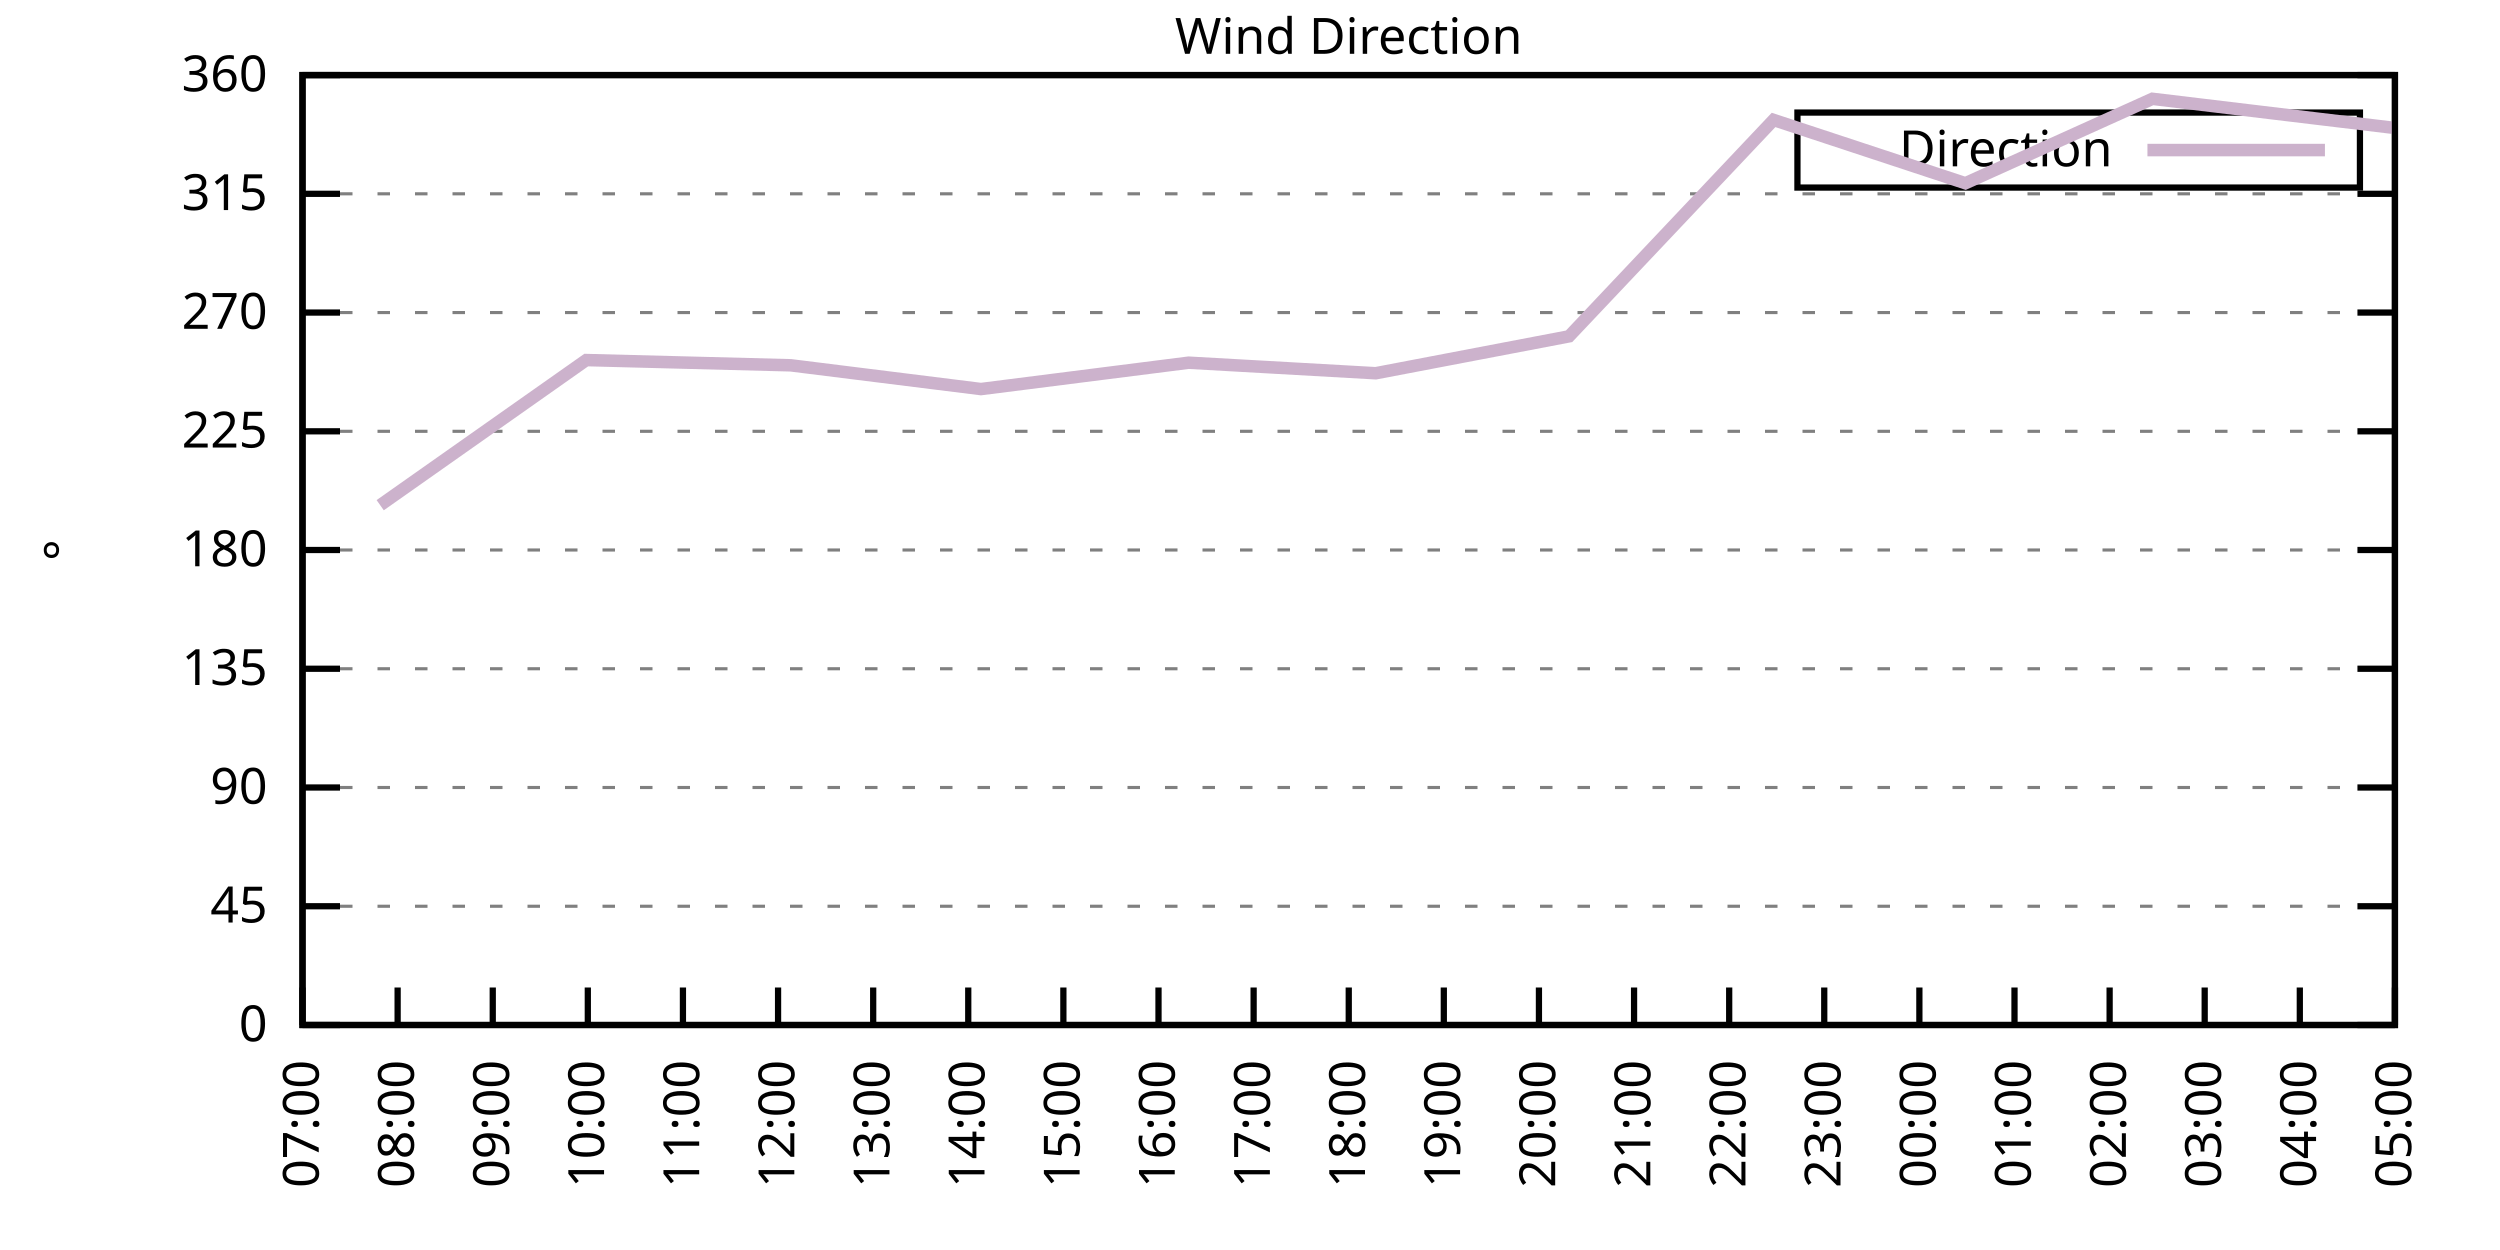
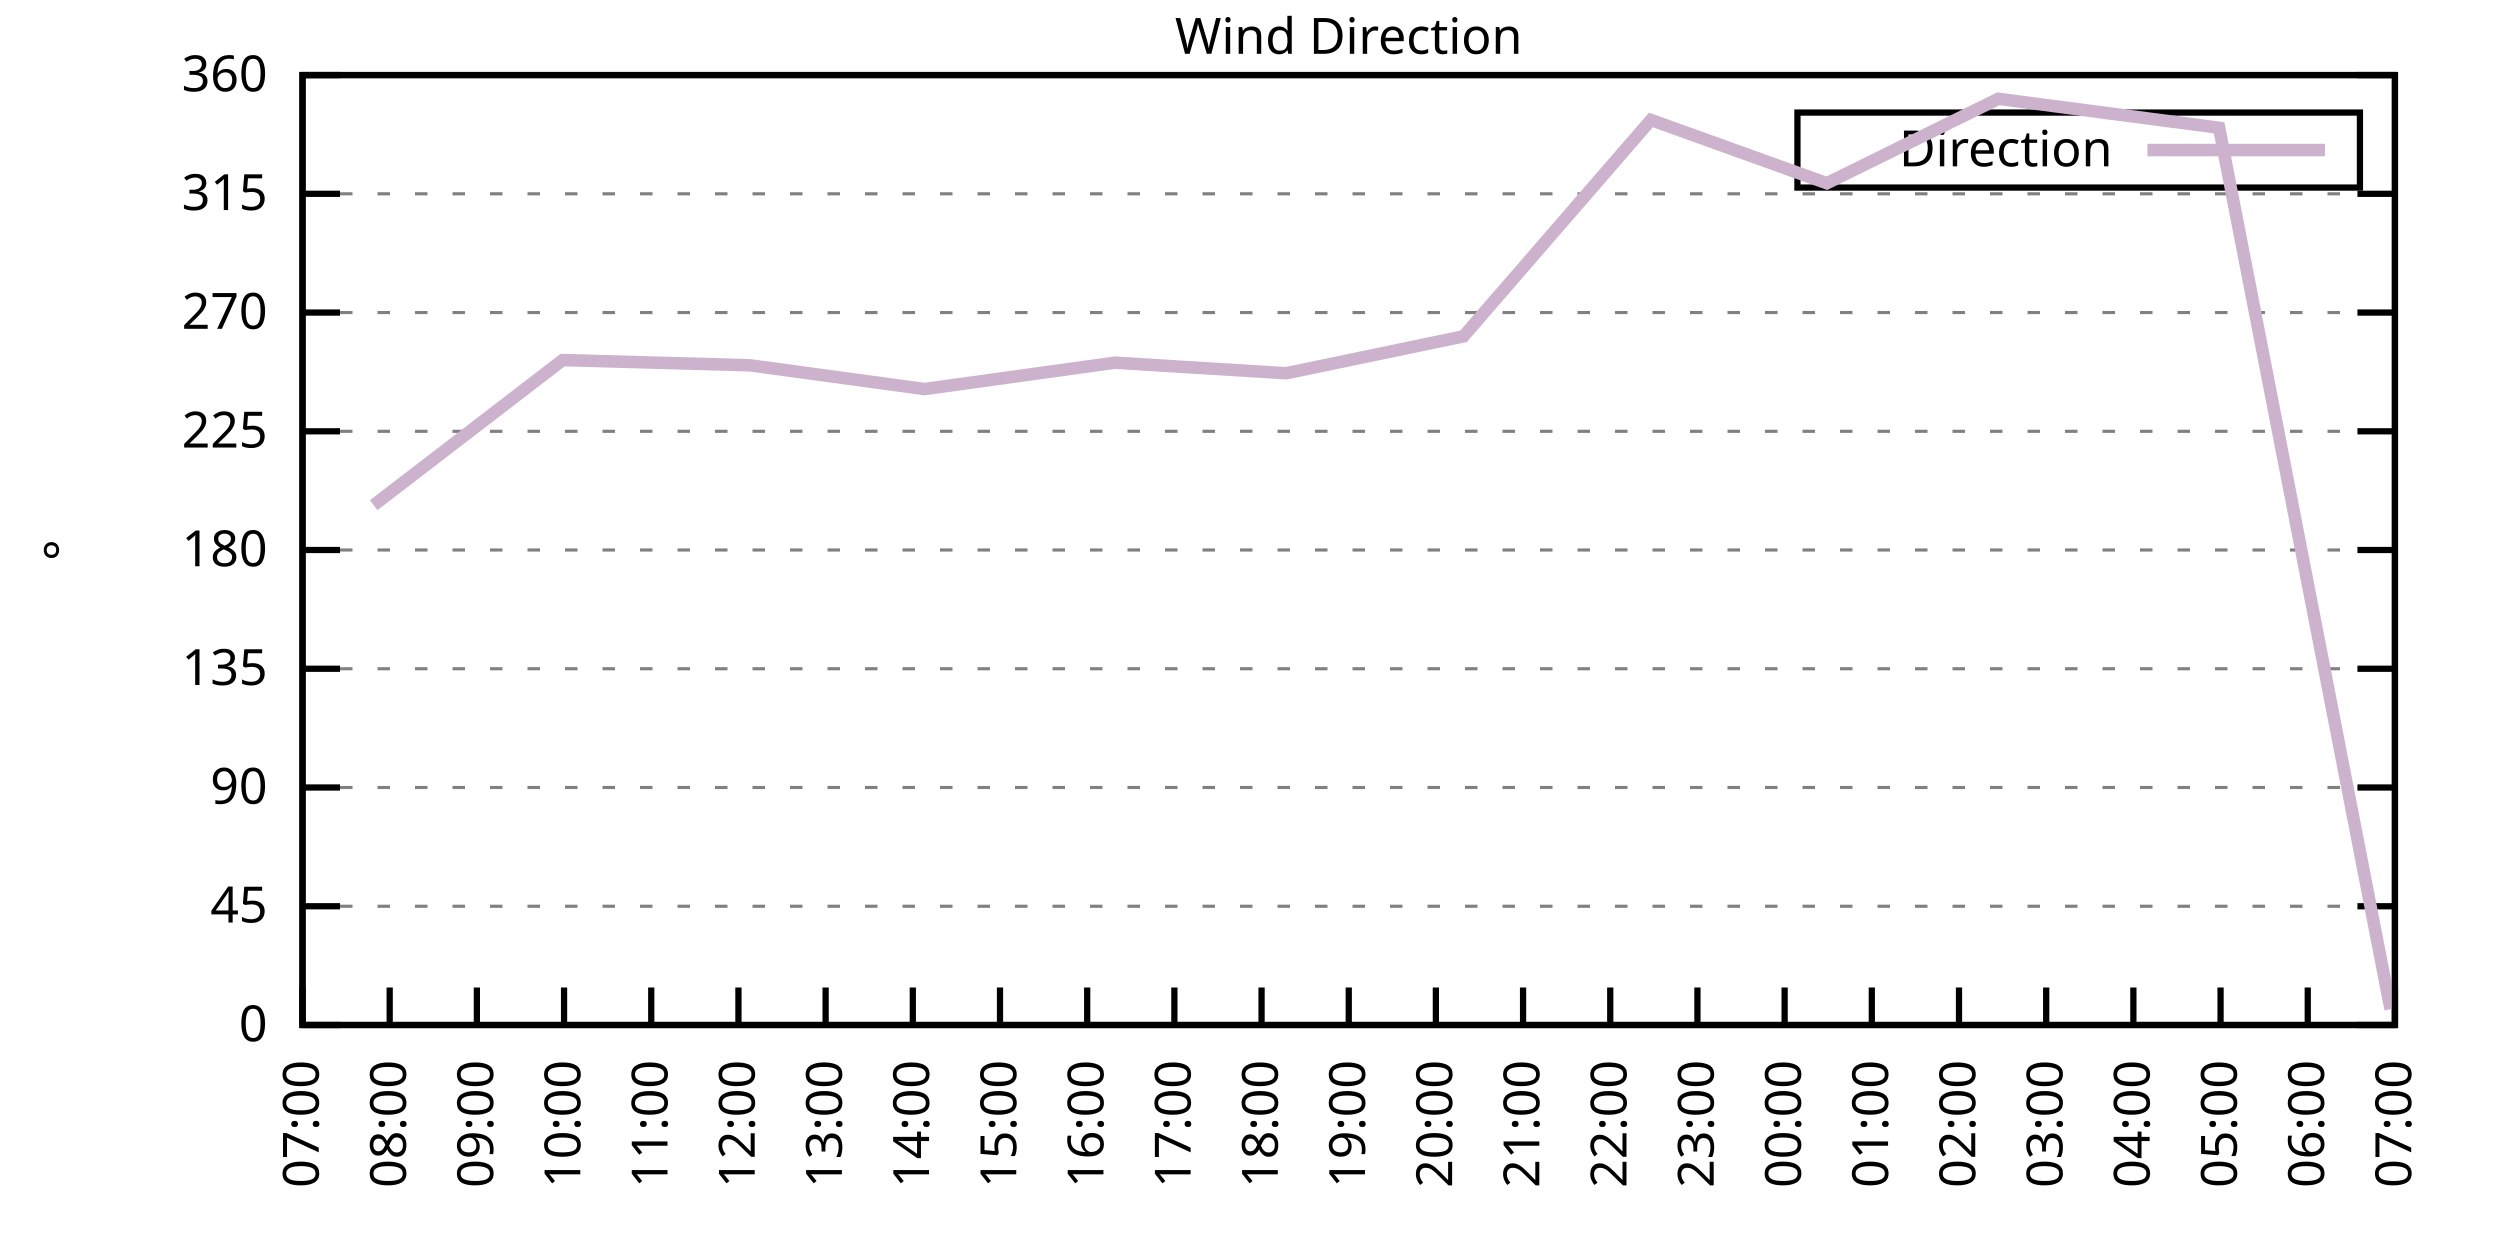
<svg xmlns="http://www.w3.org/2000/svg" xmlns:xlink="http://www.w3.org/1999/xlink" width="400" height="200" viewBox="0 0 400 200">
  <g id="gnuplot_canvas">
    <rect x="0" y="0" width="400" height="200" fill="none" />
    <defs>
      <circle id="gpDot" r="0.5" stroke-width="0.5" stroke="currentColor" />
      <path id="gpPt0" stroke-width="0.333" stroke="currentColor" d="M-1,0 h2 M0,-1 v2" />
      <path id="gpPt1" stroke-width="0.333" stroke="currentColor" d="M-1,-1 L1,1 M1,-1 L-1,1" />
      <path id="gpPt2" stroke-width="0.333" stroke="currentColor" d="M-1,0 L1,0 M0,-1 L0,1 M-1,-1 L1,1 M-1,1 L1,-1" />
      <rect id="gpPt3" stroke-width="0.333" stroke="currentColor" x="-1" y="-1" width="2" height="2" />
      <rect id="gpPt4" stroke-width="0.333" stroke="currentColor" fill="currentColor" x="-1" y="-1" width="2" height="2" />
      <circle id="gpPt5" stroke-width="0.333" stroke="currentColor" cx="0" cy="0" r="1" />
      <use xlink:href="#gpPt5" id="gpPt6" fill="currentColor" stroke="none" />
      <path id="gpPt7" stroke-width="0.333" stroke="currentColor" d="M0,-1.33 L-1.33,0.67 L1.33,0.67 z" />
      <use xlink:href="#gpPt7" id="gpPt8" fill="currentColor" stroke="none" />
      <use xlink:href="#gpPt7" id="gpPt9" stroke="currentColor" transform="rotate(180)" />
      <use xlink:href="#gpPt9" id="gpPt10" fill="currentColor" stroke="none" />
      <use xlink:href="#gpPt3" id="gpPt11" stroke="currentColor" transform="rotate(45)" />
      <use xlink:href="#gpPt11" id="gpPt12" fill="currentColor" stroke="none" />
      <path id="gpPt13" stroke-width="0.333" stroke="currentColor" d="M0,1.330 L1.265,0.411 L0.782,-1.067 L-0.782,-1.076 L-1.265,0.411 z" />
      <use xlink:href="#gpPt13" id="gpPt14" fill="currentColor" stroke="none" />
      <filter id="textbox" filterUnits="objectBoundingBox" x="0" y="0" height="1" width="1">
        <feFlood flood-color="white" flood-opacity="1" result="bgnd" />
        <feComposite in="SourceGraphic" in2="bgnd" operator="atop" />
      </filter>
      <filter id="greybox" filterUnits="objectBoundingBox" x="0" y="0" height="1" width="1">
        <feFlood flood-color="lightgrey" flood-opacity="1" result="grey" />
        <feComposite in="SourceGraphic" in2="grey" operator="atop" />
      </filter>
    </defs>
    <g fill="none" color="white" stroke="currentColor" stroke-width="1.00" stroke-linecap="butt" stroke-linejoin="miter">
</g>
    <g fill="none" color="black" stroke="currentColor" stroke-width="1.00" stroke-linecap="butt" stroke-linejoin="miter">
      <g stroke="none" shape-rendering="crispEdges">
        <polygon fill="rgb(255, 255, 255)" points="48.40,164.00 383.18,164.00 383.18,12.02 48.40,12.02 " />
      </g>
    </g>
    <g fill="none" color="black" stroke="currentColor" stroke-width="1.00" stroke-linecap="butt" stroke-linejoin="miter">
</g>
    <g fill="none" color="black" stroke="black" stroke-width="0.50" stroke-linecap="butt" stroke-linejoin="miter">
</g>
    <g fill="none" color="gray" stroke="currentColor" stroke-width="0.50" stroke-linecap="butt" stroke-linejoin="miter">
      <path stroke="gray" stroke-dasharray="2,4" class="gridline" d="M48.40,164.00 L383.19,164.00  " />
    </g>
    <g fill="none" color="gray" stroke="gray" stroke-width="1.00" stroke-linecap="butt" stroke-linejoin="miter">
</g>
    <g fill="none" color="black" stroke="currentColor" stroke-width="1.00" stroke-linecap="butt" stroke-linejoin="miter">
      <path stroke="black" d="M48.40,164.00 L54.40,164.00 M383.19,164.00 L377.19,164.00  " />
      <g transform="translate(42.80,166.60)" stroke="none" fill="black" font-family="Sans" font-size="8.00" text-anchor="end">
        <text>
          <tspan font-family="Sans"> 0</tspan>
        </text>
      </g>
    </g>
    <g fill="none" color="black" stroke="currentColor" stroke-width="1.00" stroke-linecap="butt" stroke-linejoin="miter">
</g>
    <g fill="none" color="black" stroke="black" stroke-width="0.50" stroke-linecap="butt" stroke-linejoin="miter">
</g>
    <g fill="none" color="gray" stroke="currentColor" stroke-width="0.50" stroke-linecap="butt" stroke-linejoin="miter">
      <path stroke="gray" stroke-dasharray="2,4" class="gridline" d="M48.40,145.00 L383.19,145.00  " />
    </g>
    <g fill="none" color="gray" stroke="gray" stroke-width="1.00" stroke-linecap="butt" stroke-linejoin="miter">
</g>
    <g fill="none" color="black" stroke="currentColor" stroke-width="1.00" stroke-linecap="butt" stroke-linejoin="miter">
      <path stroke="black" d="M48.40,145.00 L54.40,145.00 M383.19,145.00 L377.19,145.00  " />
      <g transform="translate(42.80,147.60)" stroke="none" fill="black" font-family="Sans" font-size="8.00" text-anchor="end">
        <text>
          <tspan font-family="Sans"> 45</tspan>
        </text>
      </g>
    </g>
    <g fill="none" color="black" stroke="currentColor" stroke-width="1.00" stroke-linecap="butt" stroke-linejoin="miter">
</g>
    <g fill="none" color="black" stroke="black" stroke-width="0.50" stroke-linecap="butt" stroke-linejoin="miter">
</g>
    <g fill="none" color="gray" stroke="currentColor" stroke-width="0.50" stroke-linecap="butt" stroke-linejoin="miter">
      <path stroke="gray" stroke-dasharray="2,4" class="gridline" d="M48.40,126.00 L383.19,126.00  " />
    </g>
    <g fill="none" color="gray" stroke="gray" stroke-width="1.00" stroke-linecap="butt" stroke-linejoin="miter">
</g>
    <g fill="none" color="black" stroke="currentColor" stroke-width="1.00" stroke-linecap="butt" stroke-linejoin="miter">
      <path stroke="black" d="M48.40,126.00 L54.40,126.00 M383.19,126.00 L377.19,126.00  " />
      <g transform="translate(42.80,128.60)" stroke="none" fill="black" font-family="Sans" font-size="8.00" text-anchor="end">
        <text>
          <tspan font-family="Sans"> 90</tspan>
        </text>
      </g>
    </g>
    <g fill="none" color="black" stroke="currentColor" stroke-width="1.00" stroke-linecap="butt" stroke-linejoin="miter">
</g>
    <g fill="none" color="black" stroke="black" stroke-width="0.50" stroke-linecap="butt" stroke-linejoin="miter">
</g>
    <g fill="none" color="gray" stroke="currentColor" stroke-width="0.50" stroke-linecap="butt" stroke-linejoin="miter">
      <path stroke="gray" stroke-dasharray="2,4" class="gridline" d="M48.40,107.00 L383.19,107.00  " />
    </g>
    <g fill="none" color="gray" stroke="gray" stroke-width="1.00" stroke-linecap="butt" stroke-linejoin="miter">
</g>
    <g fill="none" color="black" stroke="currentColor" stroke-width="1.00" stroke-linecap="butt" stroke-linejoin="miter">
      <path stroke="black" d="M48.40,107.00 L54.40,107.00 M383.19,107.00 L377.19,107.00  " />
      <g transform="translate(42.80,109.60)" stroke="none" fill="black" font-family="Sans" font-size="8.00" text-anchor="end">
        <text>
          <tspan font-family="Sans"> 135</tspan>
        </text>
      </g>
    </g>
    <g fill="none" color="black" stroke="currentColor" stroke-width="1.00" stroke-linecap="butt" stroke-linejoin="miter">
</g>
    <g fill="none" color="black" stroke="black" stroke-width="0.50" stroke-linecap="butt" stroke-linejoin="miter">
</g>
    <g fill="none" color="gray" stroke="currentColor" stroke-width="0.50" stroke-linecap="butt" stroke-linejoin="miter">
      <path stroke="gray" stroke-dasharray="2,4" class="gridline" d="M48.40,88.00 L383.19,88.00  " />
    </g>
    <g fill="none" color="gray" stroke="gray" stroke-width="1.00" stroke-linecap="butt" stroke-linejoin="miter">
</g>
    <g fill="none" color="black" stroke="currentColor" stroke-width="1.00" stroke-linecap="butt" stroke-linejoin="miter">
      <path stroke="black" d="M48.40,88.00 L54.40,88.00 M383.19,88.00 L377.19,88.00  " />
      <g transform="translate(42.80,90.60)" stroke="none" fill="black" font-family="Sans" font-size="8.00" text-anchor="end">
        <text>
          <tspan font-family="Sans"> 180</tspan>
        </text>
      </g>
    </g>
    <g fill="none" color="black" stroke="currentColor" stroke-width="1.00" stroke-linecap="butt" stroke-linejoin="miter">
</g>
    <g fill="none" color="black" stroke="black" stroke-width="0.50" stroke-linecap="butt" stroke-linejoin="miter">
</g>
    <g fill="none" color="gray" stroke="currentColor" stroke-width="0.50" stroke-linecap="butt" stroke-linejoin="miter">
      <path stroke="gray" stroke-dasharray="2,4" class="gridline" d="M48.40,69.01 L383.19,69.01  " />
    </g>
    <g fill="none" color="gray" stroke="gray" stroke-width="1.00" stroke-linecap="butt" stroke-linejoin="miter">
</g>
    <g fill="none" color="black" stroke="currentColor" stroke-width="1.00" stroke-linecap="butt" stroke-linejoin="miter">
      <path stroke="black" d="M48.40,69.01 L54.40,69.01 M383.19,69.01 L377.19,69.01  " />
      <g transform="translate(42.80,71.61)" stroke="none" fill="black" font-family="Sans" font-size="8.00" text-anchor="end">
        <text>
          <tspan font-family="Sans"> 225</tspan>
        </text>
      </g>
    </g>
    <g fill="none" color="black" stroke="currentColor" stroke-width="1.00" stroke-linecap="butt" stroke-linejoin="miter">
</g>
    <g fill="none" color="black" stroke="black" stroke-width="0.50" stroke-linecap="butt" stroke-linejoin="miter">
</g>
    <g fill="none" color="gray" stroke="currentColor" stroke-width="0.50" stroke-linecap="butt" stroke-linejoin="miter">
      <path stroke="gray" stroke-dasharray="2,4" class="gridline" d="M48.40,50.01 L383.19,50.01  " />
    </g>
    <g fill="none" color="gray" stroke="gray" stroke-width="1.00" stroke-linecap="butt" stroke-linejoin="miter">
</g>
    <g fill="none" color="black" stroke="currentColor" stroke-width="1.00" stroke-linecap="butt" stroke-linejoin="miter">
      <path stroke="black" d="M48.40,50.01 L54.40,50.01 M383.19,50.01 L377.19,50.01  " />
      <g transform="translate(42.80,52.61)" stroke="none" fill="black" font-family="Sans" font-size="8.00" text-anchor="end">
        <text>
          <tspan font-family="Sans"> 270</tspan>
        </text>
      </g>
    </g>
    <g fill="none" color="black" stroke="currentColor" stroke-width="1.00" stroke-linecap="butt" stroke-linejoin="miter">
</g>
    <g fill="none" color="black" stroke="black" stroke-width="0.50" stroke-linecap="butt" stroke-linejoin="miter">
</g>
    <g fill="none" color="gray" stroke="currentColor" stroke-width="0.50" stroke-linecap="butt" stroke-linejoin="miter">
      <path stroke="gray" stroke-dasharray="2,4" class="gridline" d="M48.40,31.01 L383.19,31.01  " />
    </g>
    <g fill="none" color="gray" stroke="gray" stroke-width="1.00" stroke-linecap="butt" stroke-linejoin="miter">
</g>
    <g fill="none" color="black" stroke="currentColor" stroke-width="1.00" stroke-linecap="butt" stroke-linejoin="miter">
      <path stroke="black" d="M48.40,31.01 L54.40,31.01 M383.19,31.01 L377.19,31.01  " />
      <g transform="translate(42.80,33.61)" stroke="none" fill="black" font-family="Sans" font-size="8.00" text-anchor="end">
        <text>
          <tspan font-family="Sans"> 315</tspan>
        </text>
      </g>
    </g>
    <g fill="none" color="black" stroke="currentColor" stroke-width="1.00" stroke-linecap="butt" stroke-linejoin="miter">
</g>
    <g fill="none" color="black" stroke="black" stroke-width="0.50" stroke-linecap="butt" stroke-linejoin="miter">
</g>
    <g fill="none" color="gray" stroke="currentColor" stroke-width="0.50" stroke-linecap="butt" stroke-linejoin="miter">
      <path stroke="gray" stroke-dasharray="2,4" class="gridline" d="M48.40,12.01 L383.19,12.01  " />
    </g>
    <g fill="none" color="gray" stroke="gray" stroke-width="1.00" stroke-linecap="butt" stroke-linejoin="miter">
</g>
    <g fill="none" color="black" stroke="currentColor" stroke-width="1.00" stroke-linecap="butt" stroke-linejoin="miter">
      <path stroke="black" d="M48.40,12.01 L54.40,12.01 M383.19,12.01 L377.19,12.01  " />
      <g transform="translate(42.80,14.61)" stroke="none" fill="black" font-family="Sans" font-size="8.00" text-anchor="end">
        <text>
          <tspan font-family="Sans"> 360</tspan>
        </text>
      </g>
    </g>
    <g fill="none" color="black" stroke="currentColor" stroke-width="1.00" stroke-linecap="butt" stroke-linejoin="miter">
      <path stroke="black" d="M48.40,164.00 L48.40,158.00  " />
      <g transform="translate(51.00,169.60) rotate(270.00)" stroke="none" fill="black" font-family="Sans" font-size="8.00" text-anchor="end">
        <text>
          <tspan font-family="Sans">07:00</tspan>
        </text>
      </g>
    </g>
    <g fill="none" color="black" stroke="currentColor" stroke-width="1.00" stroke-linecap="butt" stroke-linejoin="miter">
-       <path stroke="black" d="M63.62,164.00 L63.62,158.00  " />
-       <g transform="translate(66.22,169.60) rotate(270.00)" stroke="none" fill="black" font-family="Sans" font-size="8.00" text-anchor="end">
+       <path stroke="black" d="M62.35,164.00 L62.35,158.00  " />
+       <g transform="translate(64.95,169.60) rotate(270.00)" stroke="none" fill="black" font-family="Sans" font-size="8.00" text-anchor="end">
        <text>
          <tspan font-family="Sans">08:00</tspan>
        </text>
      </g>
    </g>
    <g fill="none" color="black" stroke="currentColor" stroke-width="1.00" stroke-linecap="butt" stroke-linejoin="miter">
-       <path stroke="black" d="M78.84,164.00 L78.84,158.00  " />
-       <g transform="translate(81.44,169.60) rotate(270.00)" stroke="none" fill="black" font-family="Sans" font-size="8.00" text-anchor="end">
+       <path stroke="black" d="M76.30,164.00 L76.30,158.00  " />
+       <g transform="translate(78.90,169.60) rotate(270.00)" stroke="none" fill="black" font-family="Sans" font-size="8.00" text-anchor="end">
        <text>
          <tspan font-family="Sans">09:00</tspan>
        </text>
      </g>
    </g>
    <g fill="none" color="black" stroke="currentColor" stroke-width="1.00" stroke-linecap="butt" stroke-linejoin="miter">
-       <path stroke="black" d="M94.05,164.00 L94.05,158.00  " />
-       <g transform="translate(96.65,169.60) rotate(270.00)" stroke="none" fill="black" font-family="Sans" font-size="8.00" text-anchor="end">
+       <path stroke="black" d="M90.25,164.00 L90.25,158.00  " />
+       <g transform="translate(92.85,169.60) rotate(270.00)" stroke="none" fill="black" font-family="Sans" font-size="8.00" text-anchor="end">
        <text>
          <tspan font-family="Sans">10:00</tspan>
        </text>
      </g>
    </g>
    <g fill="none" color="black" stroke="currentColor" stroke-width="1.00" stroke-linecap="butt" stroke-linejoin="miter">
-       <path stroke="black" d="M109.27,164.00 L109.27,158.00  " />
-       <g transform="translate(111.87,169.60) rotate(270.00)" stroke="none" fill="black" font-family="Sans" font-size="8.00" text-anchor="end">
+       <path stroke="black" d="M104.20,164.00 L104.20,158.00  " />
+       <g transform="translate(106.80,169.60) rotate(270.00)" stroke="none" fill="black" font-family="Sans" font-size="8.00" text-anchor="end">
        <text>
          <tspan font-family="Sans">11:00</tspan>
        </text>
      </g>
    </g>
    <g fill="none" color="black" stroke="currentColor" stroke-width="1.00" stroke-linecap="butt" stroke-linejoin="miter">
-       <path stroke="black" d="M124.49,164.00 L124.49,158.00  " />
-       <g transform="translate(127.09,169.60) rotate(270.00)" stroke="none" fill="black" font-family="Sans" font-size="8.00" text-anchor="end">
+       <path stroke="black" d="M118.15,164.00 L118.15,158.00  " />
+       <g transform="translate(120.75,169.60) rotate(270.00)" stroke="none" fill="black" font-family="Sans" font-size="8.00" text-anchor="end">
        <text>
          <tspan font-family="Sans">12:00</tspan>
        </text>
      </g>
    </g>
    <g fill="none" color="black" stroke="currentColor" stroke-width="1.00" stroke-linecap="butt" stroke-linejoin="miter">
-       <path stroke="black" d="M139.71,164.00 L139.71,158.00  " />
-       <g transform="translate(142.31,169.60) rotate(270.00)" stroke="none" fill="black" font-family="Sans" font-size="8.00" text-anchor="end">
+       <path stroke="black" d="M132.10,164.00 L132.10,158.00  " />
+       <g transform="translate(134.70,169.60) rotate(270.00)" stroke="none" fill="black" font-family="Sans" font-size="8.00" text-anchor="end">
        <text>
          <tspan font-family="Sans">13:00</tspan>
        </text>
      </g>
    </g>
    <g fill="none" color="black" stroke="currentColor" stroke-width="1.00" stroke-linecap="butt" stroke-linejoin="miter">
-       <path stroke="black" d="M154.92,164.00 L154.92,158.00  " />
-       <g transform="translate(157.52,169.60) rotate(270.00)" stroke="none" fill="black" font-family="Sans" font-size="8.00" text-anchor="end">
+       <path stroke="black" d="M146.05,164.00 L146.05,158.00  " />
+       <g transform="translate(148.65,169.60) rotate(270.00)" stroke="none" fill="black" font-family="Sans" font-size="8.00" text-anchor="end">
        <text>
          <tspan font-family="Sans">14:00</tspan>
        </text>
      </g>
    </g>
    <g fill="none" color="black" stroke="currentColor" stroke-width="1.00" stroke-linecap="butt" stroke-linejoin="miter">
-       <path stroke="black" d="M170.14,164.00 L170.14,158.00  " />
-       <g transform="translate(172.74,169.60) rotate(270.00)" stroke="none" fill="black" font-family="Sans" font-size="8.00" text-anchor="end">
+       <path stroke="black" d="M160.00,164.00 L160.00,158.00  " />
+       <g transform="translate(162.60,169.60) rotate(270.00)" stroke="none" fill="black" font-family="Sans" font-size="8.00" text-anchor="end">
        <text>
          <tspan font-family="Sans">15:00</tspan>
        </text>
      </g>
    </g>
    <g fill="none" color="black" stroke="currentColor" stroke-width="1.00" stroke-linecap="butt" stroke-linejoin="miter">
-       <path stroke="black" d="M185.36,164.00 L185.36,158.00  " />
-       <g transform="translate(187.96,169.60) rotate(270.00)" stroke="none" fill="black" font-family="Sans" font-size="8.00" text-anchor="end">
+       <path stroke="black" d="M173.95,164.00 L173.95,158.00  " />
+       <g transform="translate(176.55,169.60) rotate(270.00)" stroke="none" fill="black" font-family="Sans" font-size="8.00" text-anchor="end">
        <text>
          <tspan font-family="Sans">16:00</tspan>
        </text>
      </g>
    </g>
    <g fill="none" color="black" stroke="currentColor" stroke-width="1.00" stroke-linecap="butt" stroke-linejoin="miter">
-       <path stroke="black" d="M200.58,164.00 L200.58,158.00  " />
-       <g transform="translate(203.18,169.60) rotate(270.00)" stroke="none" fill="black" font-family="Sans" font-size="8.00" text-anchor="end">
+       <path stroke="black" d="M187.90,164.00 L187.90,158.00  " />
+       <g transform="translate(190.50,169.60) rotate(270.00)" stroke="none" fill="black" font-family="Sans" font-size="8.00" text-anchor="end">
        <text>
          <tspan font-family="Sans">17:00</tspan>
+         </text>
+       </g>
+     </g>
+     <g fill="none" color="black" stroke="currentColor" stroke-width="1.00" stroke-linecap="butt" stroke-linejoin="miter">
+       <path stroke="black" d="M201.85,164.00 L201.85,158.00  " />
+       <g transform="translate(204.45,169.60) rotate(270.00)" stroke="none" fill="black" font-family="Sans" font-size="8.00" text-anchor="end">
+         <text>
+           <tspan font-family="Sans">18:00</tspan>
        </text>
      </g>
    </g>
    <g fill="none" color="black" stroke="currentColor" stroke-width="1.00" stroke-linecap="butt" stroke-linejoin="miter">
      <path stroke="black" d="M215.80,164.00 L215.80,158.00  " />
      <g transform="translate(218.40,169.60) rotate(270.00)" stroke="none" fill="black" font-family="Sans" font-size="8.00" text-anchor="end">
        <text>
-           <tspan font-family="Sans">18:00</tspan>
-         </text>
-       </g>
-     </g>
-     <g fill="none" color="black" stroke="currentColor" stroke-width="1.00" stroke-linecap="butt" stroke-linejoin="miter">
-       <path stroke="black" d="M231.01,164.00 L231.01,158.00  " />
-       <g transform="translate(233.61,169.60) rotate(270.00)" stroke="none" fill="black" font-family="Sans" font-size="8.00" text-anchor="end">
-         <text>
          <tspan font-family="Sans">19:00</tspan>
        </text>
      </g>
    </g>
    <g fill="none" color="black" stroke="currentColor" stroke-width="1.00" stroke-linecap="butt" stroke-linejoin="miter">
-       <path stroke="black" d="M246.23,164.00 L246.23,158.00  " />
-       <g transform="translate(248.83,169.60) rotate(270.00)" stroke="none" fill="black" font-family="Sans" font-size="8.00" text-anchor="end">
+       <path stroke="black" d="M229.74,164.00 L229.74,158.00  " />
+       <g transform="translate(232.34,169.60) rotate(270.00)" stroke="none" fill="black" font-family="Sans" font-size="8.00" text-anchor="end">
        <text>
          <tspan font-family="Sans">20:00</tspan>
        </text>
      </g>
    </g>
    <g fill="none" color="black" stroke="currentColor" stroke-width="1.00" stroke-linecap="butt" stroke-linejoin="miter">
-       <path stroke="black" d="M261.45,164.00 L261.45,158.00  " />
-       <g transform="translate(264.05,169.60) rotate(270.00)" stroke="none" fill="black" font-family="Sans" font-size="8.00" text-anchor="end">
+       <path stroke="black" d="M243.69,164.00 L243.69,158.00  " />
+       <g transform="translate(246.29,169.60) rotate(270.00)" stroke="none" fill="black" font-family="Sans" font-size="8.00" text-anchor="end">
        <text>
          <tspan font-family="Sans">21:00</tspan>
        </text>
      </g>
    </g>
    <g fill="none" color="black" stroke="currentColor" stroke-width="1.00" stroke-linecap="butt" stroke-linejoin="miter">
-       <path stroke="black" d="M276.67,164.00 L276.67,158.00  " />
-       <g transform="translate(279.27,169.60) rotate(270.00)" stroke="none" fill="black" font-family="Sans" font-size="8.00" text-anchor="end">
+       <path stroke="black" d="M257.64,164.00 L257.64,158.00  " />
+       <g transform="translate(260.24,169.60) rotate(270.00)" stroke="none" fill="black" font-family="Sans" font-size="8.00" text-anchor="end">
        <text>
          <tspan font-family="Sans">22:00</tspan>
        </text>
      </g>
    </g>
    <g fill="none" color="black" stroke="currentColor" stroke-width="1.00" stroke-linecap="butt" stroke-linejoin="miter">
-       <path stroke="black" d="M291.88,164.00 L291.88,158.00  " />
-       <g transform="translate(294.48,169.60) rotate(270.00)" stroke="none" fill="black" font-family="Sans" font-size="8.00" text-anchor="end">
+       <path stroke="black" d="M271.59,164.00 L271.59,158.00  " />
+       <g transform="translate(274.19,169.60) rotate(270.00)" stroke="none" fill="black" font-family="Sans" font-size="8.00" text-anchor="end">
        <text>
          <tspan font-family="Sans">23:00</tspan>
        </text>
      </g>
    </g>
    <g fill="none" color="black" stroke="currentColor" stroke-width="1.00" stroke-linecap="butt" stroke-linejoin="miter">
-       <path stroke="black" d="M307.10,164.00 L307.10,158.00  " />
-       <g transform="translate(309.70,169.60) rotate(270.00)" stroke="none" fill="black" font-family="Sans" font-size="8.00" text-anchor="end">
+       <path stroke="black" d="M285.54,164.00 L285.54,158.00  " />
+       <g transform="translate(288.14,169.60) rotate(270.00)" stroke="none" fill="black" font-family="Sans" font-size="8.00" text-anchor="end">
        <text>
          <tspan font-family="Sans">00:00</tspan>
        </text>
      </g>
    </g>
    <g fill="none" color="black" stroke="currentColor" stroke-width="1.00" stroke-linecap="butt" stroke-linejoin="miter">
-       <path stroke="black" d="M322.32,164.00 L322.32,158.00  " />
-       <g transform="translate(324.92,169.60) rotate(270.00)" stroke="none" fill="black" font-family="Sans" font-size="8.00" text-anchor="end">
+       <path stroke="black" d="M299.49,164.00 L299.49,158.00  " />
+       <g transform="translate(302.09,169.60) rotate(270.00)" stroke="none" fill="black" font-family="Sans" font-size="8.00" text-anchor="end">
        <text>
          <tspan font-family="Sans">01:00</tspan>
        </text>
      </g>
    </g>
    <g fill="none" color="black" stroke="currentColor" stroke-width="1.00" stroke-linecap="butt" stroke-linejoin="miter">
-       <path stroke="black" d="M337.54,164.00 L337.54,158.00  " />
-       <g transform="translate(340.14,169.60) rotate(270.00)" stroke="none" fill="black" font-family="Sans" font-size="8.00" text-anchor="end">
+       <path stroke="black" d="M313.44,164.00 L313.44,158.00  " />
+       <g transform="translate(316.04,169.60) rotate(270.00)" stroke="none" fill="black" font-family="Sans" font-size="8.00" text-anchor="end">
        <text>
          <tspan font-family="Sans">02:00</tspan>
        </text>
      </g>
    </g>
    <g fill="none" color="black" stroke="currentColor" stroke-width="1.00" stroke-linecap="butt" stroke-linejoin="miter">
-       <path stroke="black" d="M352.75,164.00 L352.75,158.00  " />
-       <g transform="translate(355.35,169.60) rotate(270.00)" stroke="none" fill="black" font-family="Sans" font-size="8.00" text-anchor="end">
+       <path stroke="black" d="M327.39,164.00 L327.39,158.00  " />
+       <g transform="translate(329.99,169.60) rotate(270.00)" stroke="none" fill="black" font-family="Sans" font-size="8.00" text-anchor="end">
        <text>
          <tspan font-family="Sans">03:00</tspan>
        </text>
      </g>
    </g>
    <g fill="none" color="black" stroke="currentColor" stroke-width="1.00" stroke-linecap="butt" stroke-linejoin="miter">
-       <path stroke="black" d="M367.97,164.00 L367.97,158.00  " />
-       <g transform="translate(370.57,169.60) rotate(270.00)" stroke="none" fill="black" font-family="Sans" font-size="8.00" text-anchor="end">
+       <path stroke="black" d="M341.34,164.00 L341.34,158.00  " />
+       <g transform="translate(343.94,169.60) rotate(270.00)" stroke="none" fill="black" font-family="Sans" font-size="8.00" text-anchor="end">
        <text>
          <tspan font-family="Sans">04:00</tspan>
+         </text>
+       </g>
+     </g>
+     <g fill="none" color="black" stroke="currentColor" stroke-width="1.00" stroke-linecap="butt" stroke-linejoin="miter">
+       <path stroke="black" d="M355.29,164.00 L355.29,158.00  " />
+       <g transform="translate(357.89,169.60) rotate(270.00)" stroke="none" fill="black" font-family="Sans" font-size="8.00" text-anchor="end">
+         <text>
+           <tspan font-family="Sans">05:00</tspan>
+         </text>
+       </g>
+     </g>
+     <g fill="none" color="black" stroke="currentColor" stroke-width="1.00" stroke-linecap="butt" stroke-linejoin="miter">
+       <path stroke="black" d="M369.24,164.00 L369.24,158.00  " />
+       <g transform="translate(371.84,169.60) rotate(270.00)" stroke="none" fill="black" font-family="Sans" font-size="8.00" text-anchor="end">
+         <text>
+           <tspan font-family="Sans">06:00</tspan>
        </text>
      </g>
    </g>
    <g fill="none" color="black" stroke="currentColor" stroke-width="1.00" stroke-linecap="butt" stroke-linejoin="miter">
      <path stroke="black" d="M383.19,164.00 L383.19,158.00  " />
      <g transform="translate(385.79,169.60) rotate(270.00)" stroke="none" fill="black" font-family="Sans" font-size="8.00" text-anchor="end">
        <text>
-           <tspan font-family="Sans">05:00</tspan>
+           <tspan font-family="Sans">07:00</tspan>
        </text>
      </g>
    </g>
    <g fill="none" color="black" stroke="currentColor" stroke-width="1.00" stroke-linecap="butt" stroke-linejoin="miter">
</g>
    <g fill="none" color="black" stroke="currentColor" stroke-width="1.00" stroke-linecap="butt" stroke-linejoin="miter">
      <path stroke="black" d="M48.40,12.01 L48.40,164.00 L383.19,164.00 L383.19,12.01 L48.40,12.01 Z  " />
    </g>
    <g fill="none" color="black" stroke="currentColor" stroke-width="1.00" stroke-linecap="butt" stroke-linejoin="miter">
</g>
    <g fill="none" color="black" stroke="currentColor" stroke-width="1.00" stroke-linecap="butt" stroke-linejoin="miter">
      <path stroke="black" d="M287.59,30.01 L287.59,18.01 L377.59,18.01 L377.59,30.01 L287.59,30.01 Z  " />
    </g>
    <g id="Wind_direction_plot_1">
      <g fill="none" color="white" stroke="black" stroke-width="2.00" stroke-linecap="butt" stroke-linejoin="miter">
</g>
      <g fill="none" color="black" stroke="currentColor" stroke-width="2.00" stroke-linecap="butt" stroke-linejoin="miter">
        <g transform="translate(337.99,26.61)" stroke="none" fill="black" font-family="Sans" font-size="8.00" text-anchor="end">
          <text>
            <tspan font-family="Sans">Direction</tspan>
          </text>
        </g>
      </g>
      <g fill="none" color="black" stroke="currentColor" stroke-width="2.00" stroke-linecap="butt" stroke-linejoin="miter">
-         <path stroke="rgb(204, 178, 204)" d="M343.59,24.01 L371.99,24.01 M60.83,80.83 L93.80,57.61 L126.52,58.45 L156.95,62.25 L190.18,58.03 L220.11,59.72   L251.05,53.81 L283.77,19.19 L314.46,29.32 L344.38,15.81 L382.94,20.45  " />
+         <path stroke="rgb(204, 178, 204)" d="M343.59,24.01 L371.99,24.01 M59.79,80.83 L90.02,57.61 L120.01,58.45 L147.91,62.25 L178.36,58.03 L205.80,59.72   L234.16,53.81 L264.15,19.19 L292.29,29.32 L319.72,15.81 L355.06,20.45 L382.49,161.47  " />
      </g>
    </g>
    <g fill="none" color="black" stroke="currentColor" stroke-width="2.00" stroke-linecap="butt" stroke-linejoin="miter">
</g>
    <g fill="none" color="black" stroke="black" stroke-width="1.00" stroke-linecap="butt" stroke-linejoin="miter">
</g>
    <g fill="none" color="black" stroke="currentColor" stroke-width="1.00" stroke-linecap="butt" stroke-linejoin="miter">
      <path stroke="black" d="M48.40,12.01 L48.40,164.00 L383.19,164.00 L383.19,12.01 L48.40,12.01 Z  " />
      <g transform="translate(12.80,88.01) rotate(270.00)" stroke="none" fill="black" font-family="Sans" font-size="8.00" text-anchor="middle">
        <text>
          <tspan font-family="Sans">°</tspan>
        </text>
      </g>
    </g>
    <g fill="none" color="black" stroke="currentColor" stroke-width="1.00" stroke-linecap="butt" stroke-linejoin="miter">
</g>
    <g fill="none" color="black" stroke="currentColor" stroke-width="1.00" stroke-linecap="butt" stroke-linejoin="miter">
      <g transform="translate(215.79,8.61)" stroke="none" fill="black" font-family="Sans" font-size="8.00" text-anchor="middle">
        <text>
          <tspan font-family="Sans">Wind Direction</tspan>
        </text>
      </g>
    </g>
    <g fill="none" color="black" stroke="currentColor" stroke-width="1.00" stroke-linecap="butt" stroke-linejoin="miter">
</g>
  </g>
</svg>
